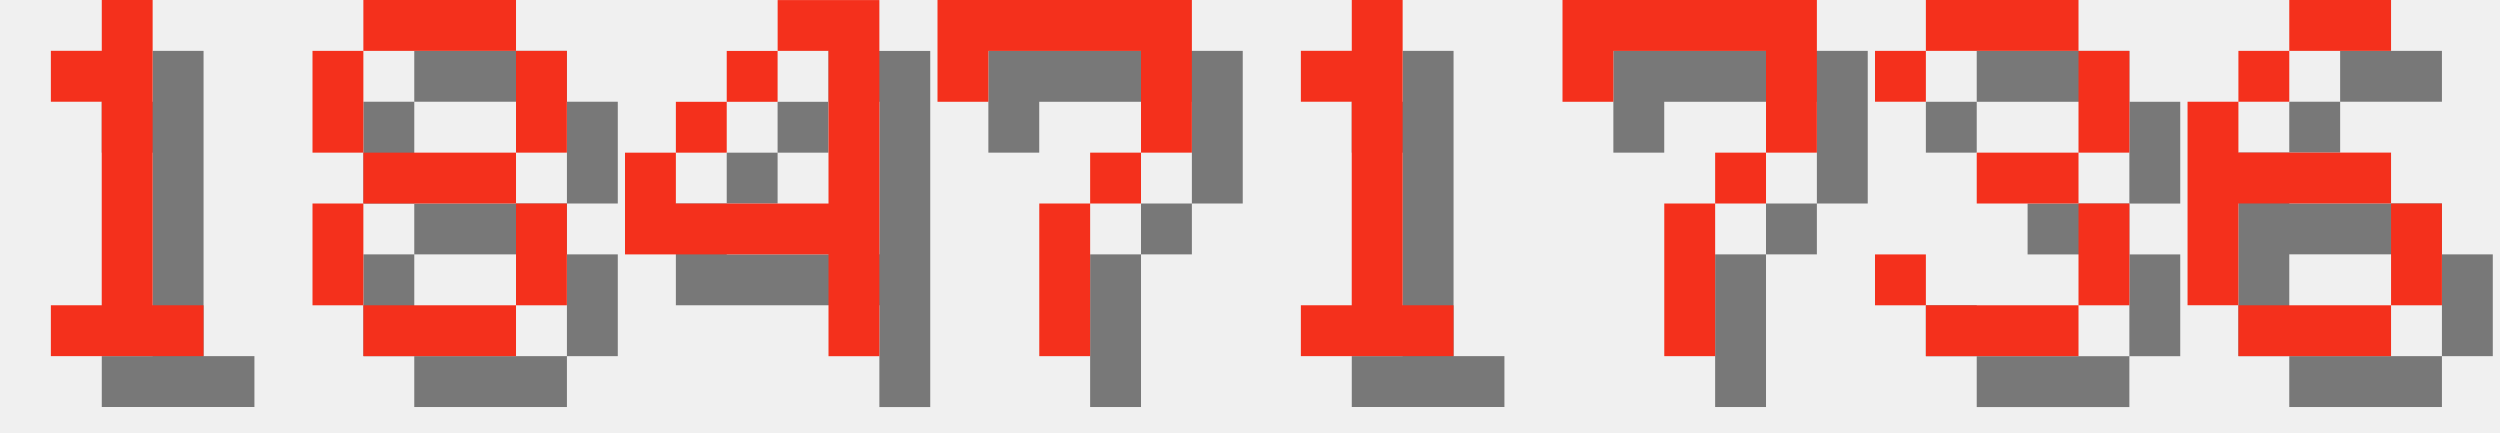
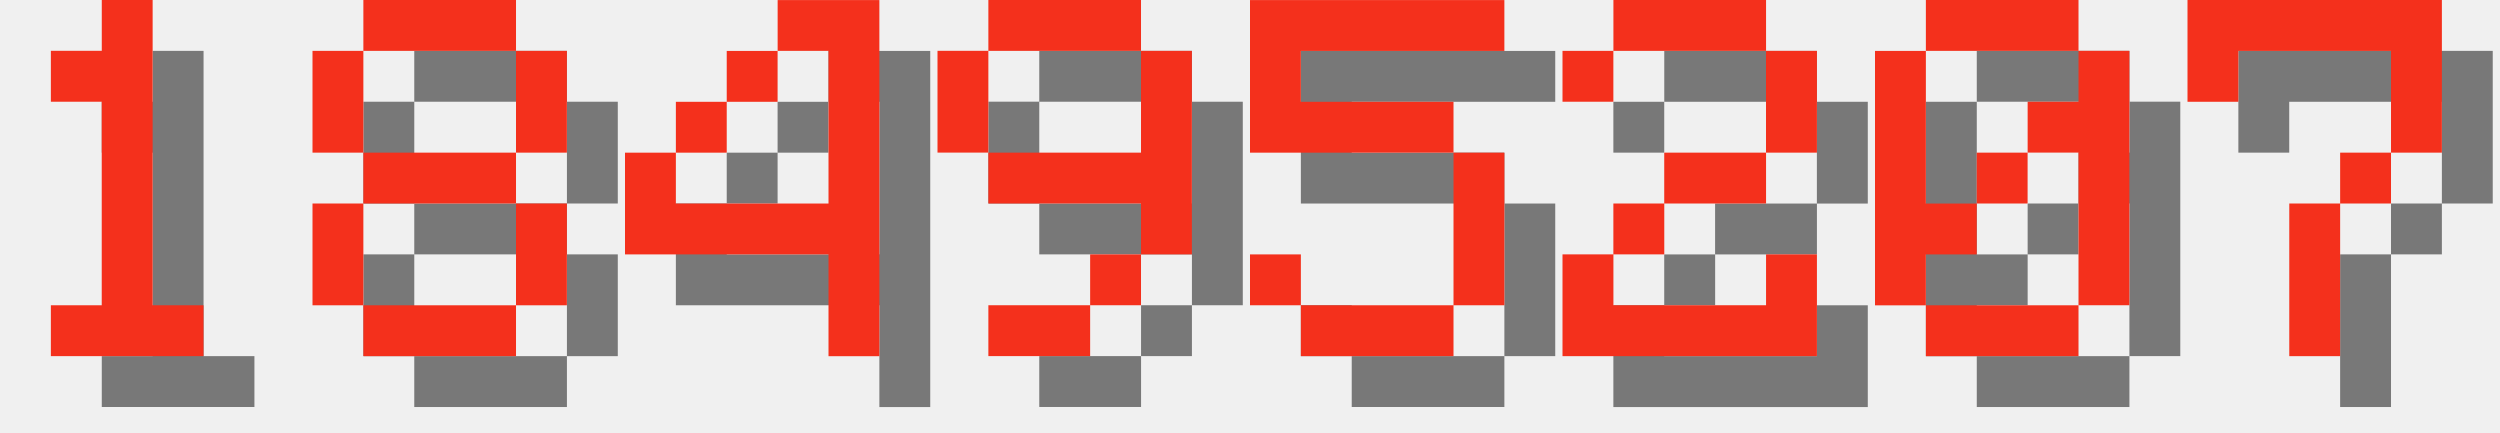
<svg xmlns="http://www.w3.org/2000/svg" version="1.1" width="208.0" height="36">
  <style>
        .text-foreground {
            fill: #F4301C;
        }
        .text-shadow {
            fill: #000000;
            fill-opacity: 0.5;
        }
    </style>
  <g class="digit" id="digit_1" transform="translate(0.0, 0), scale(4)">
    <path id="digit_1_shadow" class="text-shadow" d="m2.117 2.117v1.058h1.058v4.233h-1.058v1.058h3.175v-1.058h-1.058v-6.35h-1.058v1.058h-1.058z" fill-opacity=".5" style="paint-order:stroke fill markers" />
    <path id="digit_1_fg" class="text-foreground" d="m1.058 1.058v1.058h1.058v4.233h-1.058v1.058h3.175v-1.058h-1.058v-6.35h-1.058v1.058h-1.058z" fill="#fff" style="paint-order:stroke fill markers" />
  </g>
  <g class="digit" id="digit_8" transform="translate(26.0, 0), scale(4)">
    <path id="digit_8_shadow" class="text-shadow" d="m2.117 1.058v1.058h3.175v-1.058h-3.175zm3.175 1.058v2.117h1.058v-2.117h-1.058zm0 2.117h-3.175v1.058h3.175v-1.058zm0 1.058v2.117h1.058v-2.117h-1.058zm0 2.117h-3.175v1.058h3.175v-1.058zm-3.175 0v-2.117h-1.058v2.117h1.058zm0-3.175v-2.117h-1.058v2.117h1.058z" fill-opacity=".5" style="paint-order:stroke fill markers" />
    <path id="digit_8_fg" class="text-foreground" d="m1.058 0v1.058h3.175v-1.058h-3.175zm3.175 1.058v2.117h1.058v-2.117h-1.058zm0 2.117h-3.175v1.058h3.175v-1.058zm0 1.058v2.117h1.058v-2.117h-1.058zm0 2.117h-3.175v1.058h3.175v-1.058zm-3.175 0v-2.117h-1.058v2.117h1.058zm0-3.175v-2.117h-1.058v2.117h1.058z" fill="#fff" style="paint-order:stroke fill markers" />
  </g>
  <g class="digit" id="digit_4" transform="translate(52.0, 0), scale(4)">
    <path id="digit_4_shadow" class="text-shadow" d="m4.233 1.058v1.058h1.058v3.175h-3.175v-1.058h-1.058v2.117h4.233v2.117h1.058v-7.408h-2.117zm-2.117 3.175h1.058v-1.058h-1.058v1.058zm1.058-1.058h1.058v-1.058h-1.058v1.058z" fill-opacity=".5" style="paint-order:stroke fill markers" />
    <path id="digit_4_fg" class="text-foreground" d="m3.175 0v1.058h1.058v3.175h-3.175v-1.058h-1.058v2.117h4.233v2.117h1.058v-7.408h-2.117zm-2.117 3.175h1.058v-1.058h-1.058v1.058zm1.058-1.058h1.058v-1.058h-1.058v1.058z" fill="#fff" style="paint-order:stroke fill markers" />
  </g>
-   <g class="digit" id="digit_7" transform="translate(78.0, 0), scale(4)">
+   <g class="digit" id="digit_9" transform="translate(78.0, 0), scale(4)">
+     <path id="digit_9_shadow" class="text-shadow" d="m2.117 1.058v1.058h3.175v-1.058h-3.175zm3.175 1.058v2.117h-3.175v1.058h3.175v1.058h1.058v-4.233h-1.058zm0 4.233h-1.058v1.058h1.058v-1.058zm-1.058 1.058h-2.117v1.058h2.117v-1.058zm-2.117-3.175v-2.117h-1.058v2.117h1.058z" fill-opacity=".5" style="paint-order:stroke fill markers" />
+     <path id="digit_9_fg" class="text-foreground" d="m1.058 0v1.058h3.175v-1.058h-3.175zm3.175 1.058v2.117h-3.175v1.058h3.175v1.058h1.058v-4.233h-1.058zm0 4.233h-1.058v1.058h1.058v-1.058zm-1.058 1.058h-2.117v1.058h2.117v-1.058zm-2.117-3.175v-2.117h-1.058v2.117h1.058z" fill="#fff" style="paint-order:stroke fill markers" />
+   </g>
+   <g class="digit" id="digit_5" transform="translate(104.0, 0), scale(4)">
+     <path id="digit_5_shadow" class="text-shadow" d="m1.058 1.058v3.175h4.233v3.175h-3.175v-1.058h-1.058v1.058h1.058v1.058h3.175v-1.058h1.058v-3.175h-1.058v-1.058h-3.175v-1.058h4.233v-1.058h-5.292z" fill-opacity=".5" style="paint-order:stroke fill markers" />
+     <path id="digit_5_fg" class="text-foreground" d="m0 0v3.175h4.233v3.175h-3.175v-1.058h-1.058v1.058h1.058v1.058h3.175v-1.058h1.058v-3.175h-1.058v-1.058h-3.175v-1.058h4.233v-1.058h-5.292z" fill="#fff" style="paint-order:stroke fill markers" />
+   </g>
+   <g class="digit" id="digit_2" transform="translate(130.0, 0), scale(4)">
+     <path id="digit_2_shadow" class="text-shadow" d="m1.058 2.117v1.058h1.058v-1.058h3.175v2.117h-2.117v1.058h-1.058v1.058h-1.058v2.117h5.292v-2.117h-1.058v1.058h-3.175v-1.058h1.058v-1.058h2.117v-1.058h1.058v-2.117h-1.058v-1.058h-3.175v1.058h-1.058z" fill-opacity=".5" style="paint-order:stroke fill markers" />
+     <path id="digit_2_fg" class="text-foreground" d="m0 1.058v1.058h1.058v-1.058h3.175v2.117h-2.117v1.058h-1.058v1.058h-1.058v2.117h5.292v-2.117h-1.058v1.058h-3.175v-1.058h1.058v-1.058h2.117v-1.058h1.058v-2.117h-1.058v-1.058h-3.175v1.058h-1.058z" fill="#fff" style="paint-order:stroke fill markers" />
+   </g>
+   <g class="digit" id="digit_0" transform="translate(156.0, 0), scale(4)">
+     <path id="digit_0_shadow" class="text-shadow" d="m2.117 1.058v1.058h3.175v-1.058h-3.175zm3.175 1.058v1.058h-1.058v1.058h1.058v3.175h1.058v-5.292h-1.058zm0 5.292h-3.175v1.058h3.175v-1.058zm-3.175 0v-1.058h1.058v-1.058h-1.058v-3.175h-1.058v5.292h1.058zm1.058-2.117h1.058v-1.058h-1.058v1.058z" fill-opacity=".5" style="paint-order:stroke fill markers" />
+     <path id="digit_0_fg" class="text-foreground" d="m1.058 0v1.058h3.175v-1.058h-3.175zm3.175 1.058v1.058h-1.058v1.058h1.058v3.175h1.058v-5.292h-1.058zm0 5.292h-3.175v1.058h3.175v-1.058zm-3.175 0v-1.058h1.058v-1.058h-1.058v-3.175h-1.058v5.292h1.058zm1.058-2.117h1.058v-1.058h-1.058v1.058z" fill="#fff" style="paint-order:stroke fill markers" />
+   </g>
+   <g class="digit" id="digit_7" transform="translate(182.0, 0), scale(4)">
    <path id="digit_7_shadow" class="text-shadow" d="m1.058 1.058 2e-6 2.117h1.058v-1.058h3.175v1.058l2e-7 1.058h-1.058v1.058h-1.058l4e-7 3.175 1.058 1e-7v-3.175h1.058v-1.058h1.058l5e-7 -1.058v-2.117z" fill-opacity=".5" style="paint-order:stroke fill markers" />
    <path id="digit_7_fg" class="text-foreground" d="m0 0 2e-6 2.117h1.058v-1.058h3.175v1.058l2e-7 1.058h-1.058v1.058h-1.058l4e-7 3.175 1.058 1e-7v-3.175h1.058v-1.058h1.058l5e-7 -1.058v-2.117z" fill="#fff" style="paint-order:stroke fill markers" />
  </g>
-   <g class="digit" id="digit_1" transform="translate(104.0, 0), scale(4)">
-     <path id="digit_1_shadow" class="text-shadow" d="m2.117 2.117v1.058h1.058v4.233h-1.058v1.058h3.175v-1.058h-1.058v-6.35h-1.058v1.058h-1.058z" fill-opacity=".5" style="paint-order:stroke fill markers" />
-     <path id="digit_1_fg" class="text-foreground" d="m1.058 1.058v1.058h1.058v4.233h-1.058v1.058h3.175v-1.058h-1.058v-6.35h-1.058v1.058h-1.058z" fill="#fff" style="paint-order:stroke fill markers" />
-   </g>
-   <g class="digit" id="digit_7" transform="translate(130.0, 0), scale(4)">
-     <path id="digit_7_shadow" class="text-shadow" d="m1.058 1.058 2e-6 2.117h1.058v-1.058h3.175v1.058l2e-7 1.058h-1.058v1.058h-1.058l4e-7 3.175 1.058 1e-7v-3.175h1.058v-1.058h1.058l5e-7 -1.058v-2.117z" fill-opacity=".5" style="paint-order:stroke fill markers" />
-     <path id="digit_7_fg" class="text-foreground" d="m0 0 2e-6 2.117h1.058v-1.058h3.175v1.058l2e-7 1.058h-1.058v1.058h-1.058l4e-7 3.175 1.058 1e-7v-3.175h1.058v-1.058h1.058l5e-7 -1.058v-2.117z" fill="#fff" style="paint-order:stroke fill markers" />
-   </g>
-   <g class="digit" id="digit_3" transform="translate(156.0, 0), scale(4)">
-     <path id="digit_3_shadow" class="text-shadow" d="m1.058 2.117v1.058h1.058v-1.058h3.175v2.117h-2.117v1.058h2.117v2.117h-3.175v-1.058h-1.058v1.058h1.058v1.058h3.175v-1.058h1.058v-2.117h-1.058v-1.058h1.058v-2.117h-1.058v-1.058h-3.175v1.058h-1.058z" fill-opacity=".5" style="paint-order:stroke fill markers" />
-     <path id="digit_3_fg" class="text-foreground" d="m0 1.058v1.058h1.058v-1.058h3.175v2.117h-2.117v1.058h2.117v2.117h-3.175v-1.058h-1.058v1.058h1.058v1.058h3.175v-1.058h1.058v-2.117h-1.058v-1.058h1.058v-2.117h-1.058v-1.058h-3.175v1.058h-1.058z" fill="#fff" style="paint-order:stroke fill markers" />
-   </g>
-   <g class="digit" id="digit_6" transform="translate(182.0, 0), scale(4)">
-     <path id="digit_6_shadow" class="text-shadow" d="m3.175 1.058v1.058h2.117v-1.058h-2.117zm0 1.058h-1.058v1.058h1.058v-1.058zm-1.058 1.058h-1.058v4.233h1.058v-2.117h3.175v-1.058h-3.175v-1.058zm3.175 2.117v2.117h1.058v-2.117h-1.058zm0 2.117h-3.175v1.058h3.175v-1.058z" fill-opacity=".5" style="paint-order:stroke fill markers" />
-     <path id="digit_6_fg" class="text-foreground" d="m2.117 0v1.058h2.117v-1.058h-2.117zm0 1.058h-1.058v1.058h1.058v-1.058zm-1.058 1.058h-1.058v4.233h1.058v-2.117h3.175v-1.058h-3.175v-1.058zm3.175 2.117v2.117h1.058v-2.117h-1.058zm0 2.117h-3.175v1.058h3.175v-1.058z" fill="#fff" style="paint-order:stroke fill markers" />
-   </g>
</svg>
